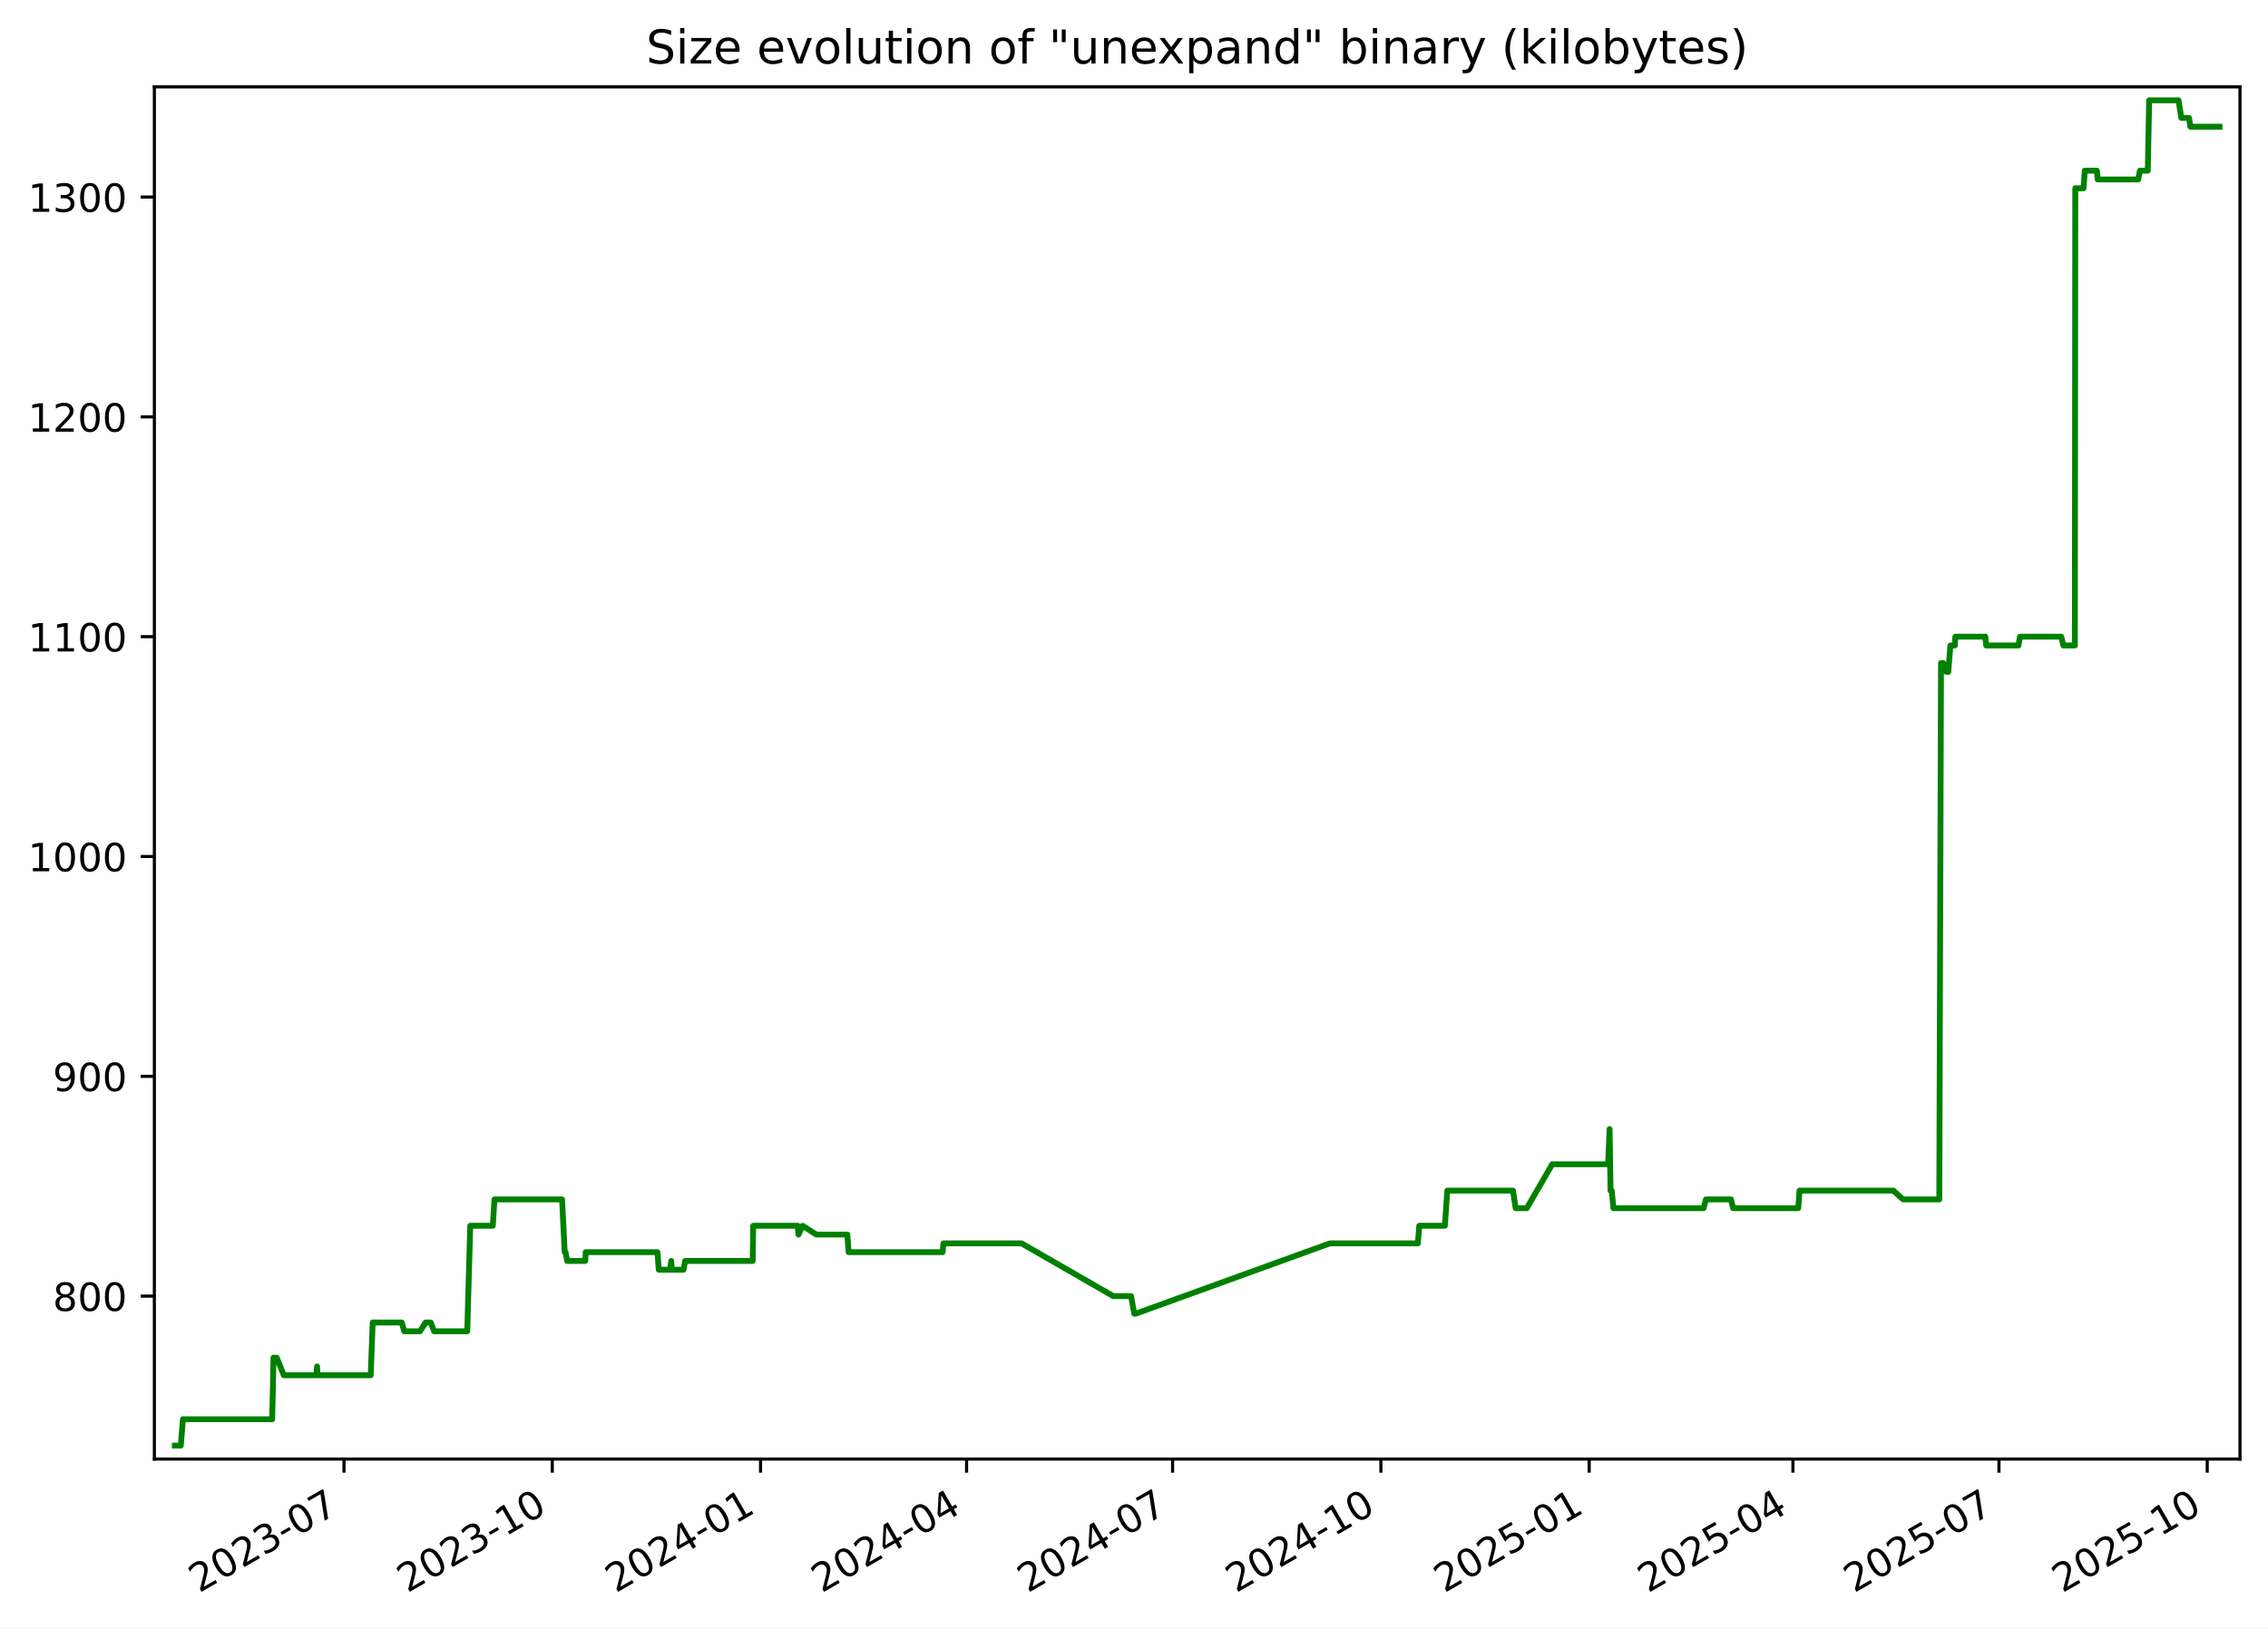
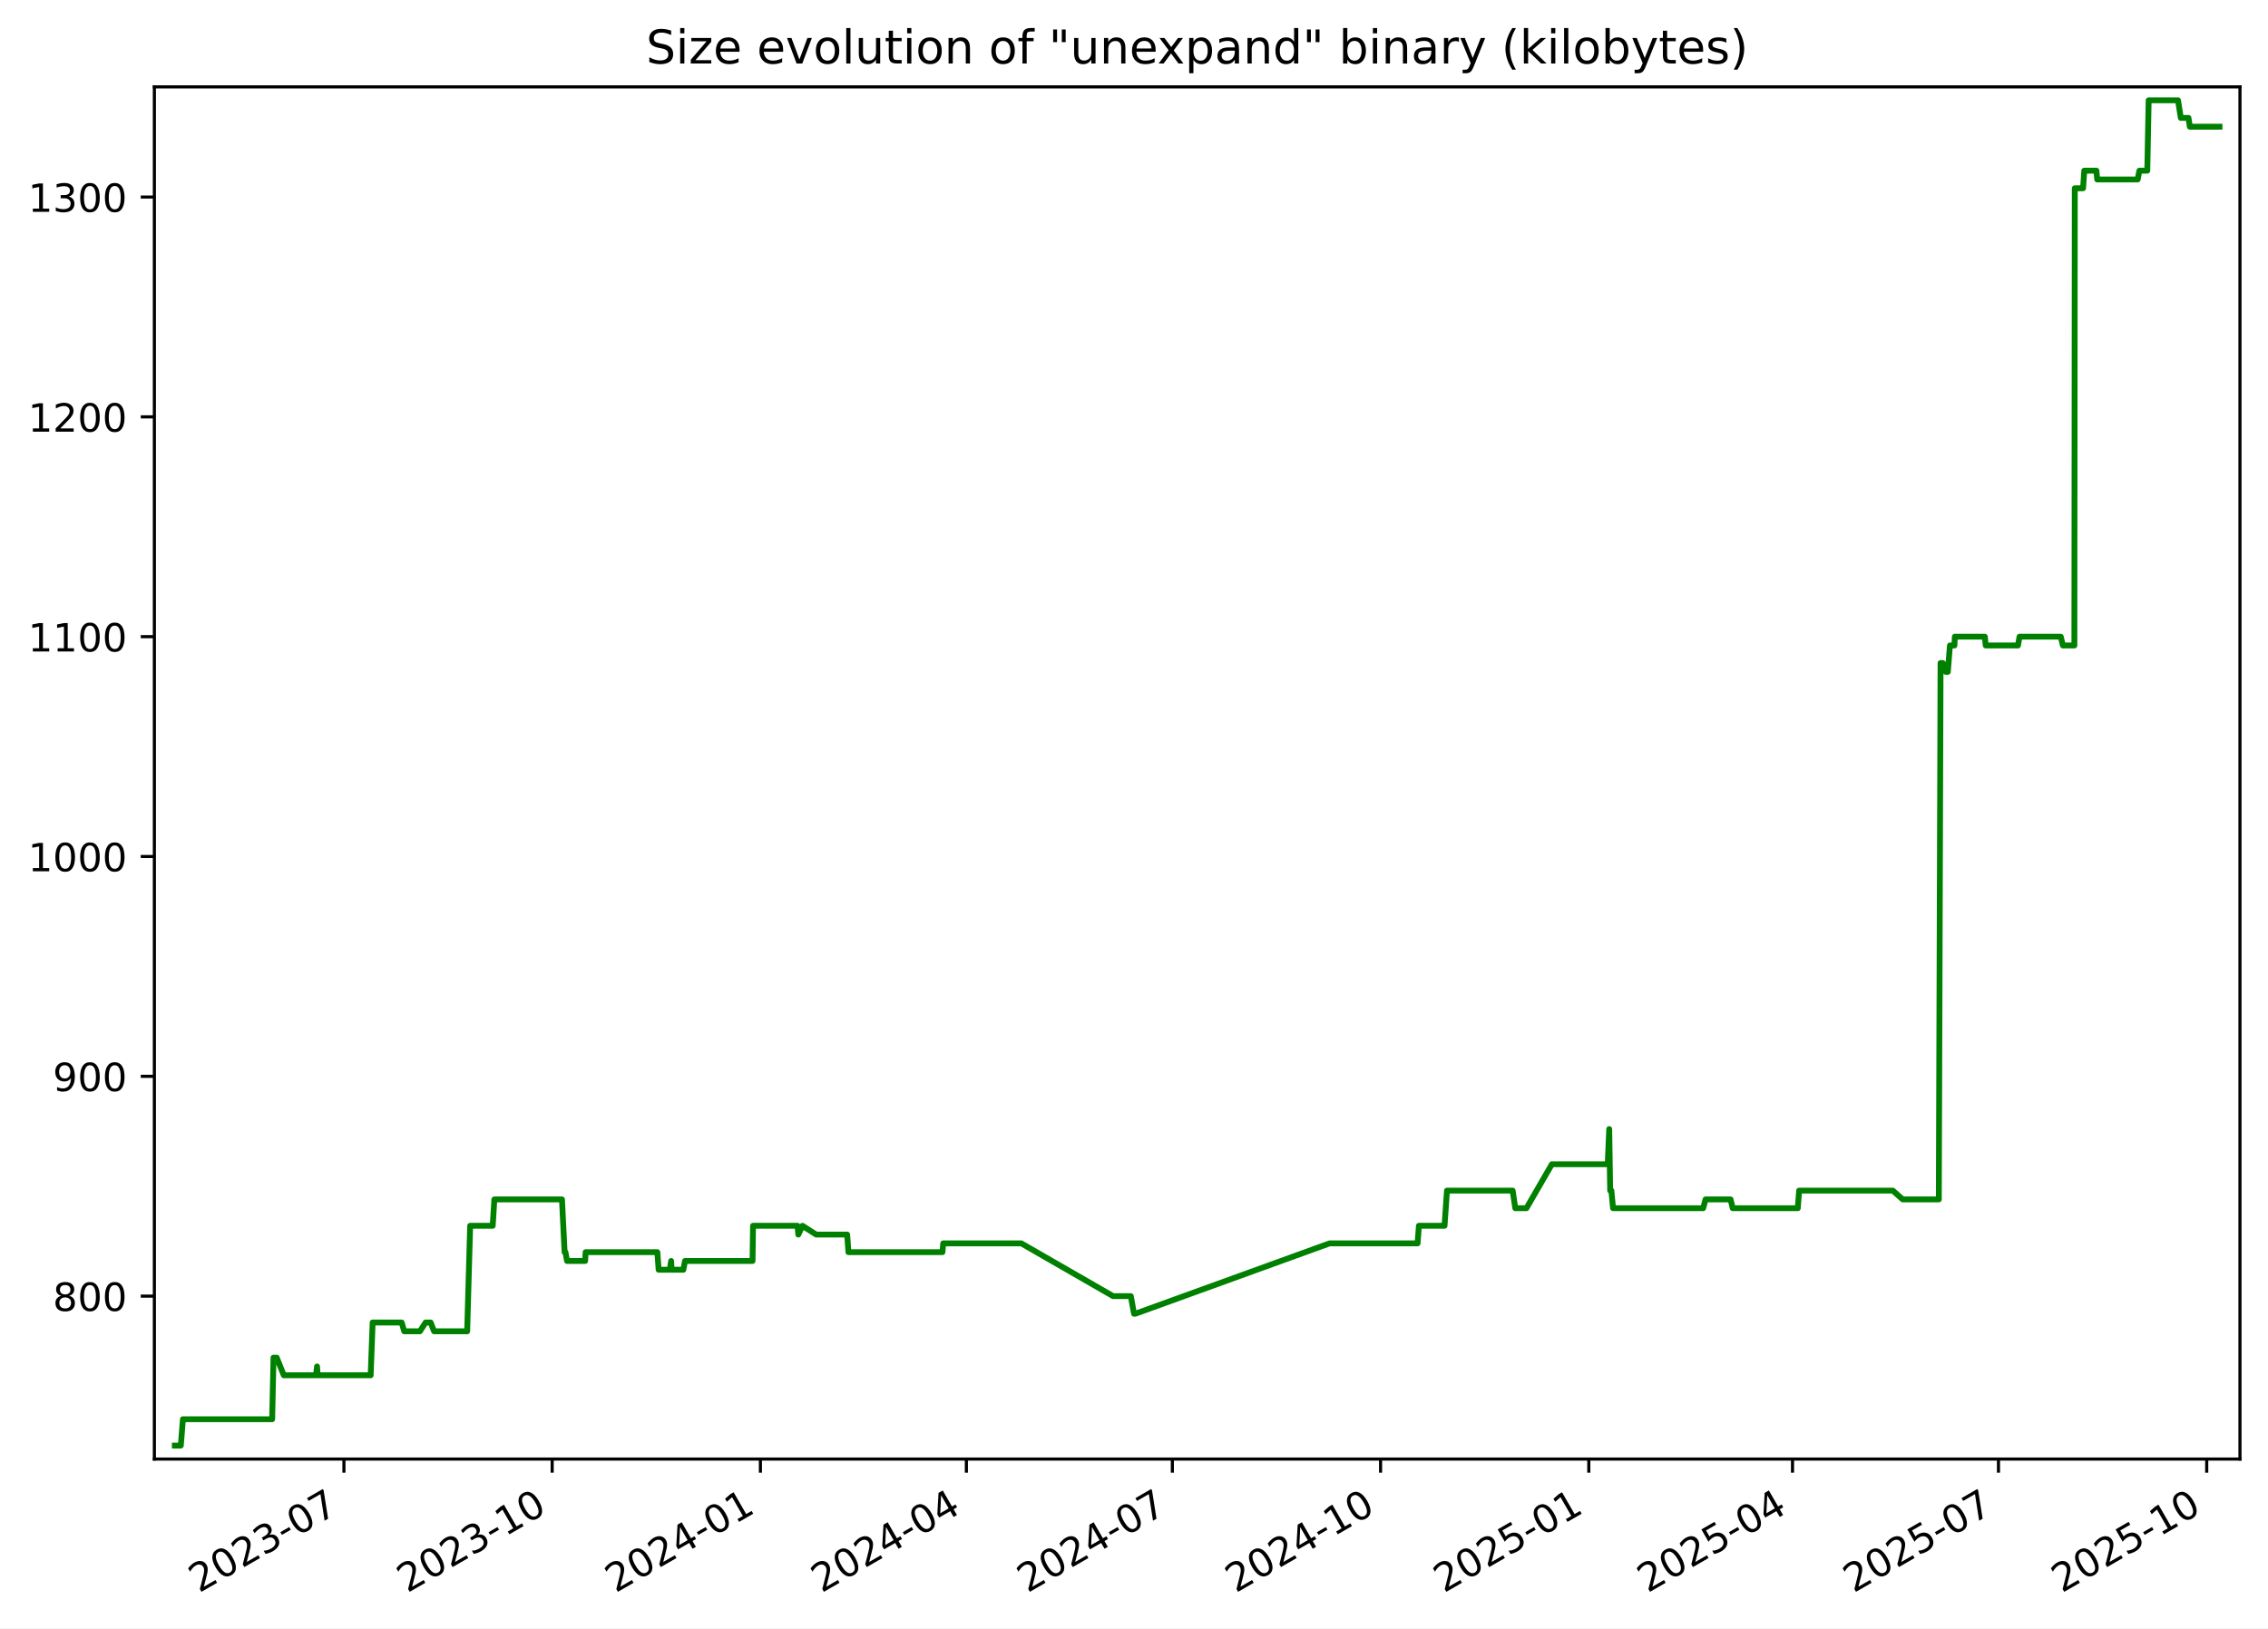
<svg xmlns="http://www.w3.org/2000/svg" xmlns:xlink="http://www.w3.org/1999/xlink" width="582.53pt" height="418.303pt" viewBox="0 0 582.53 418.303" version="1.1">
  <defs>
    <style type="text/css">*{stroke-linejoin: round; stroke-linecap: butt}</style>
  </defs>
  <g id="figure_1">
    <g id="patch_1">
      <path d="M -0 418.303  L 582.53 418.303  L 582.53 0  L -0 0  z " style="fill: #ffffff" />
    </g>
    <g id="axes_1">
      <g id="patch_2">
        <path d="M 39.65 374.83  L 575.33 374.83  L 575.33 22.318  L 39.65 22.318  z " style="fill: #ffffff" />
      </g>
      <g id="matplotlib.axis_1">
        <g id="xtick_1">
          <g id="line2d_1">
            <defs>
-               <path id="mf7ae67c676" d="M 0 0  L 0 3.5  " style="stroke: #000000; stroke-width: 0.8" />
+               <path id="m64309eb9bc" d="M 0 0  L 0 3.5  " style="stroke: #000000; stroke-width: 0.8" />
            </defs>
            <g>
-               <use xlink:href="#mf7ae67c676" x="88.351" y="374.83" style="stroke: #000000; stroke-width: 0.8" />
+               <use xlink:href="#m64309eb9bc" x="88.34" y="374.83" style="stroke: #000000; stroke-width: 0.8" />
            </g>
          </g>
          <g id="text_1">
-             <g transform="translate(51.12663 409.302) rotate(-30) scale(0.1 -0.1)">
+             <g transform="translate(51.11539 409.302) rotate(-30) scale(0.1 -0.1)">
              <defs>
                <path id="DejaVuSans-32" d="M 1228 531  L 3431 531  L 3431 0  L 469 0  L 469 531  Q 828 903 1448 1529  Q 2069 2156 2228 2338  Q 2531 2678 2651 2914  Q 2772 3150 2772 3378  Q 2772 3750 2511 3984  Q 2250 4219 1831 4219  Q 1534 4219 1204 4116  Q 875 4013 500 3803  L 500 4441  Q 881 4594 1212 4672  Q 1544 4750 1819 4750  Q 2544 4750 2975 4387  Q 3406 4025 3406 3419  Q 3406 3131 3298 2873  Q 3191 2616 2906 2266  Q 2828 2175 2409 1742  Q 1991 1309 1228 531  z " transform="scale(0.015625)" />
                <path id="DejaVuSans-30" d="M 2034 4250  Q 1547 4250 1301 3770  Q 1056 3291 1056 2328  Q 1056 1369 1301 889  Q 1547 409 2034 409  Q 2525 409 2770 889  Q 3016 1369 3016 2328  Q 3016 3291 2770 3770  Q 2525 4250 2034 4250  z M 2034 4750  Q 2819 4750 3233 4129  Q 3647 3509 3647 2328  Q 3647 1150 3233 529  Q 2819 -91 2034 -91  Q 1250 -91 836 529  Q 422 1150 422 2328  Q 422 3509 836 4129  Q 1250 4750 2034 4750  z " transform="scale(0.015625)" />
                <path id="DejaVuSans-33" d="M 2597 2516  Q 3050 2419 3304 2112  Q 3559 1806 3559 1356  Q 3559 666 3084 287  Q 2609 -91 1734 -91  Q 1441 -91 1130 -33  Q 819 25 488 141  L 488 750  Q 750 597 1062 519  Q 1375 441 1716 441  Q 2309 441 2620 675  Q 2931 909 2931 1356  Q 2931 1769 2642 2001  Q 2353 2234 1838 2234  L 1294 2234  L 1294 2753  L 1863 2753  Q 2328 2753 2575 2939  Q 2822 3125 2822 3475  Q 2822 3834 2567 4026  Q 2313 4219 1838 4219  Q 1578 4219 1281 4162  Q 984 4106 628 3988  L 628 4550  Q 988 4650 1302 4700  Q 1616 4750 1894 4750  Q 2613 4750 3031 4423  Q 3450 4097 3450 3541  Q 3450 3153 3228 2886  Q 3006 2619 2597 2516  z " transform="scale(0.015625)" />
                <path id="DejaVuSans-2d" d="M 313 2009  L 1997 2009  L 1997 1497  L 313 1497  L 313 2009  z " transform="scale(0.015625)" />
                <path id="DejaVuSans-37" d="M 525 4666  L 3525 4666  L 3525 4397  L 1831 0  L 1172 0  L 2766 4134  L 525 4134  L 525 4666  z " transform="scale(0.015625)" />
              </defs>
              <use xlink:href="#DejaVuSans-32" />
              <use xlink:href="#DejaVuSans-30" x="63.623" />
              <use xlink:href="#DejaVuSans-32" x="127.246" />
              <use xlink:href="#DejaVuSans-33" x="190.869" />
              <use xlink:href="#DejaVuSans-2d" x="254.492" />
              <use xlink:href="#DejaVuSans-30" x="290.576" />
              <use xlink:href="#DejaVuSans-37" x="354.199" />
            </g>
          </g>
        </g>
        <g id="xtick_2">
          <g id="line2d_2">
            <g>
-               <use xlink:href="#mf7ae67c676" x="141.849" y="374.83" style="stroke: #000000; stroke-width: 0.8" />
+               <use xlink:href="#m64309eb9bc" x="141.824" y="374.83" style="stroke: #000000; stroke-width: 0.8" />
            </g>
          </g>
          <g id="text_2">
-             <g transform="translate(104.6242 409.302) rotate(-30) scale(0.1 -0.1)">
+             <g transform="translate(104.5991 409.302) rotate(-30) scale(0.1 -0.1)">
              <defs>
                <path id="DejaVuSans-31" d="M 794 531  L 1825 531  L 1825 4091  L 703 3866  L 703 4441  L 1819 4666  L 2450 4666  L 2450 531  L 3481 531  L 3481 0  L 794 0  L 794 531  z " transform="scale(0.015625)" />
              </defs>
              <use xlink:href="#DejaVuSans-32" />
              <use xlink:href="#DejaVuSans-30" x="63.623" />
              <use xlink:href="#DejaVuSans-32" x="127.246" />
              <use xlink:href="#DejaVuSans-33" x="190.869" />
              <use xlink:href="#DejaVuSans-2d" x="254.492" />
              <use xlink:href="#DejaVuSans-31" x="290.576" />
              <use xlink:href="#DejaVuSans-30" x="354.199" />
            </g>
          </g>
        </g>
        <g id="xtick_3">
          <g id="line2d_3">
            <g>
-               <use xlink:href="#mf7ae67c676" x="195.347" y="374.83" style="stroke: #000000; stroke-width: 0.8" />
+               <use xlink:href="#m64309eb9bc" x="195.308" y="374.83" style="stroke: #000000; stroke-width: 0.8" />
            </g>
          </g>
          <g id="text_3">
-             <g transform="translate(158.1218 409.302) rotate(-30) scale(0.1 -0.1)">
+             <g transform="translate(158.0829 409.302) rotate(-30) scale(0.1 -0.1)">
              <defs>
                <path id="DejaVuSans-34" d="M 2419 4116  L 825 1625  L 2419 1625  L 2419 4116  z M 2253 4666  L 3047 4666  L 3047 1625  L 3713 1625  L 3713 1100  L 3047 1100  L 3047 0  L 2419 0  L 2419 1100  L 313 1100  L 313 1709  L 2253 4666  z " transform="scale(0.015625)" />
              </defs>
              <use xlink:href="#DejaVuSans-32" />
              <use xlink:href="#DejaVuSans-30" x="63.623" />
              <use xlink:href="#DejaVuSans-32" x="127.246" />
              <use xlink:href="#DejaVuSans-34" x="190.869" />
              <use xlink:href="#DejaVuSans-2d" x="254.492" />
              <use xlink:href="#DejaVuSans-30" x="290.576" />
              <use xlink:href="#DejaVuSans-31" x="354.199" />
            </g>
          </g>
        </g>
        <g id="xtick_4">
          <g id="line2d_4">
            <g>
-               <use xlink:href="#mf7ae67c676" x="248.263" y="374.83" style="stroke: #000000; stroke-width: 0.8" />
+               <use xlink:href="#m64309eb9bc" x="248.21" y="374.83" style="stroke: #000000; stroke-width: 0.8" />
            </g>
          </g>
          <g id="text_4">
-             <g transform="translate(211.0379 409.302) rotate(-30) scale(0.1 -0.1)">
+             <g transform="translate(210.9853 409.302) rotate(-30) scale(0.1 -0.1)">
              <use xlink:href="#DejaVuSans-32" />
              <use xlink:href="#DejaVuSans-30" x="63.623" />
              <use xlink:href="#DejaVuSans-32" x="127.246" />
              <use xlink:href="#DejaVuSans-34" x="190.869" />
              <use xlink:href="#DejaVuSans-2d" x="254.492" />
              <use xlink:href="#DejaVuSans-30" x="290.576" />
              <use xlink:href="#DejaVuSans-34" x="354.199" />
            </g>
          </g>
        </g>
        <g id="xtick_5">
          <g id="line2d_5">
            <g>
-               <use xlink:href="#mf7ae67c676" x="301.179" y="374.83" style="stroke: #000000; stroke-width: 0.8" />
+               <use xlink:href="#m64309eb9bc" x="301.113" y="374.83" style="stroke: #000000; stroke-width: 0.8" />
            </g>
          </g>
          <g id="text_5">
-             <g transform="translate(263.954 409.302) rotate(-30) scale(0.1 -0.1)">
+             <g transform="translate(263.8877 409.302) rotate(-30) scale(0.1 -0.1)">
              <use xlink:href="#DejaVuSans-32" />
              <use xlink:href="#DejaVuSans-30" x="63.623" />
              <use xlink:href="#DejaVuSans-32" x="127.246" />
              <use xlink:href="#DejaVuSans-34" x="190.869" />
              <use xlink:href="#DejaVuSans-2d" x="254.492" />
              <use xlink:href="#DejaVuSans-30" x="290.576" />
              <use xlink:href="#DejaVuSans-37" x="354.199" />
            </g>
          </g>
        </g>
        <g id="xtick_6">
          <g id="line2d_6">
            <g>
-               <use xlink:href="#mf7ae67c676" x="354.676" y="374.83" style="stroke: #000000; stroke-width: 0.8" />
+               <use xlink:href="#m64309eb9bc" x="354.596" y="374.83" style="stroke: #000000; stroke-width: 0.8" />
            </g>
          </g>
          <g id="text_6">
-             <g transform="translate(317.4516 409.302) rotate(-30) scale(0.1 -0.1)">
+             <g transform="translate(317.3714 409.302) rotate(-30) scale(0.1 -0.1)">
              <use xlink:href="#DejaVuSans-32" />
              <use xlink:href="#DejaVuSans-30" x="63.623" />
              <use xlink:href="#DejaVuSans-32" x="127.246" />
              <use xlink:href="#DejaVuSans-34" x="190.869" />
              <use xlink:href="#DejaVuSans-2d" x="254.492" />
              <use xlink:href="#DejaVuSans-31" x="290.576" />
              <use xlink:href="#DejaVuSans-30" x="354.199" />
            </g>
          </g>
        </g>
        <g id="xtick_7">
          <g id="line2d_7">
            <g>
-               <use xlink:href="#mf7ae67c676" x="408.174" y="374.83" style="stroke: #000000; stroke-width: 0.8" />
+               <use xlink:href="#m64309eb9bc" x="408.08" y="374.83" style="stroke: #000000; stroke-width: 0.8" />
            </g>
          </g>
          <g id="text_7">
-             <g transform="translate(370.9492 409.302) rotate(-30) scale(0.1 -0.1)">
+             <g transform="translate(370.8552 409.302) rotate(-30) scale(0.1 -0.1)">
              <defs>
                <path id="DejaVuSans-35" d="M 691 4666  L 3169 4666  L 3169 4134  L 1269 4134  L 1269 2991  Q 1406 3038 1543 3061  Q 1681 3084 1819 3084  Q 2600 3084 3056 2656  Q 3513 2228 3513 1497  Q 3513 744 3044 326  Q 2575 -91 1722 -91  Q 1428 -91 1123 -41  Q 819 9 494 109  L 494 744  Q 775 591 1075 516  Q 1375 441 1709 441  Q 2250 441 2565 725  Q 2881 1009 2881 1497  Q 2881 1984 2565 2268  Q 2250 2553 1709 2553  Q 1456 2553 1204 2497  Q 953 2441 691 2322  L 691 4666  z " transform="scale(0.015625)" />
              </defs>
              <use xlink:href="#DejaVuSans-32" />
              <use xlink:href="#DejaVuSans-30" x="63.623" />
              <use xlink:href="#DejaVuSans-32" x="127.246" />
              <use xlink:href="#DejaVuSans-35" x="190.869" />
              <use xlink:href="#DejaVuSans-2d" x="254.492" />
              <use xlink:href="#DejaVuSans-30" x="290.576" />
              <use xlink:href="#DejaVuSans-31" x="354.199" />
            </g>
          </g>
        </g>
        <g id="xtick_8">
          <g id="line2d_8">
            <g>
-               <use xlink:href="#mf7ae67c676" x="460.509" y="374.83" style="stroke: #000000; stroke-width: 0.8" />
+               <use xlink:href="#m64309eb9bc" x="460.401" y="374.83" style="stroke: #000000; stroke-width: 0.8" />
            </g>
          </g>
          <g id="text_8">
-             <g transform="translate(423.2838 409.302) rotate(-30) scale(0.1 -0.1)">
+             <g transform="translate(423.1763 409.302) rotate(-30) scale(0.1 -0.1)">
              <use xlink:href="#DejaVuSans-32" />
              <use xlink:href="#DejaVuSans-30" x="63.623" />
              <use xlink:href="#DejaVuSans-32" x="127.246" />
              <use xlink:href="#DejaVuSans-35" x="190.869" />
              <use xlink:href="#DejaVuSans-2d" x="254.492" />
              <use xlink:href="#DejaVuSans-30" x="290.576" />
              <use xlink:href="#DejaVuSans-34" x="354.199" />
            </g>
          </g>
        </g>
        <g id="xtick_9">
          <g id="line2d_9">
            <g>
-               <use xlink:href="#mf7ae67c676" x="513.425" y="374.83" style="stroke: #000000; stroke-width: 0.8" />
+               <use xlink:href="#m64309eb9bc" x="513.303" y="374.83" style="stroke: #000000; stroke-width: 0.8" />
            </g>
          </g>
          <g id="text_9">
-             <g transform="translate(476.1999 409.302) rotate(-30) scale(0.1 -0.1)">
+             <g transform="translate(476.0787 409.302) rotate(-30) scale(0.1 -0.1)">
              <use xlink:href="#DejaVuSans-32" />
              <use xlink:href="#DejaVuSans-30" x="63.623" />
              <use xlink:href="#DejaVuSans-32" x="127.246" />
              <use xlink:href="#DejaVuSans-35" x="190.869" />
              <use xlink:href="#DejaVuSans-2d" x="254.492" />
              <use xlink:href="#DejaVuSans-30" x="290.576" />
              <use xlink:href="#DejaVuSans-37" x="354.199" />
            </g>
          </g>
        </g>
        <g id="xtick_10">
          <g id="line2d_10">
            <g>
-               <use xlink:href="#mf7ae67c676" x="566.922" y="374.83" style="stroke: #000000; stroke-width: 0.8" />
+               <use xlink:href="#m64309eb9bc" x="566.787" y="374.83" style="stroke: #000000; stroke-width: 0.8" />
            </g>
          </g>
          <g id="text_10">
-             <g transform="translate(529.6974 409.302) rotate(-30) scale(0.1 -0.1)">
+             <g transform="translate(529.5624 409.302) rotate(-30) scale(0.1 -0.1)">
              <use xlink:href="#DejaVuSans-32" />
              <use xlink:href="#DejaVuSans-30" x="63.623" />
              <use xlink:href="#DejaVuSans-32" x="127.246" />
              <use xlink:href="#DejaVuSans-35" x="190.869" />
              <use xlink:href="#DejaVuSans-2d" x="254.492" />
              <use xlink:href="#DejaVuSans-31" x="290.576" />
              <use xlink:href="#DejaVuSans-30" x="354.199" />
            </g>
          </g>
        </g>
      </g>
      <g id="matplotlib.axis_2">
        <g id="ytick_1">
          <g id="line2d_11">
            <defs>
-               <path id="mae3580e52a" d="M 0 0  L -3.5 0  " style="stroke: #000000; stroke-width: 0.8" />
+               <path id="m3f0d28b489" d="M 0 0  L -3.5 0  " style="stroke: #000000; stroke-width: 0.8" />
            </defs>
            <g>
-               <use xlink:href="#mae3580e52a" x="39.65" y="332.974" style="stroke: #000000; stroke-width: 0.8" />
+               <use xlink:href="#m3f0d28b489" x="39.65" y="332.974" style="stroke: #000000; stroke-width: 0.8" />
            </g>
          </g>
          <g id="text_11">
            <g transform="translate(13.5625 336.7733) scale(0.1 -0.1)">
              <defs>
                <path id="DejaVuSans-38" d="M 2034 2216  Q 1584 2216 1326 1975  Q 1069 1734 1069 1313  Q 1069 891 1326 650  Q 1584 409 2034 409  Q 2484 409 2743 651  Q 3003 894 3003 1313  Q 3003 1734 2745 1975  Q 2488 2216 2034 2216  z M 1403 2484  Q 997 2584 770 2862  Q 544 3141 544 3541  Q 544 4100 942 4425  Q 1341 4750 2034 4750  Q 2731 4750 3128 4425  Q 3525 4100 3525 3541  Q 3525 3141 3298 2862  Q 3072 2584 2669 2484  Q 3125 2378 3379 2068  Q 3634 1759 3634 1313  Q 3634 634 3220 271  Q 2806 -91 2034 -91  Q 1263 -91 848 271  Q 434 634 434 1313  Q 434 1759 690 2068  Q 947 2378 1403 2484  z M 1172 3481  Q 1172 3119 1398 2916  Q 1625 2713 2034 2713  Q 2441 2713 2670 2916  Q 2900 3119 2900 3481  Q 2900 3844 2670 4047  Q 2441 4250 2034 4250  Q 1625 4250 1398 4047  Q 1172 3844 1172 3481  z " transform="scale(0.015625)" />
              </defs>
              <use xlink:href="#DejaVuSans-38" />
              <use xlink:href="#DejaVuSans-30" x="63.623" />
              <use xlink:href="#DejaVuSans-30" x="127.246" />
            </g>
          </g>
        </g>
        <g id="ytick_2">
          <g id="line2d_12">
            <g>
-               <use xlink:href="#mae3580e52a" x="39.65" y="276.504" style="stroke: #000000; stroke-width: 0.8" />
+               <use xlink:href="#m3f0d28b489" x="39.65" y="276.504" style="stroke: #000000; stroke-width: 0.8" />
            </g>
          </g>
          <g id="text_12">
            <g transform="translate(13.5625 280.3028) scale(0.1 -0.1)">
              <defs>
                <path id="DejaVuSans-39" d="M 703 97  L 703 672  Q 941 559 1184 500  Q 1428 441 1663 441  Q 2288 441 2617 861  Q 2947 1281 2994 2138  Q 2813 1869 2534 1725  Q 2256 1581 1919 1581  Q 1219 1581 811 2004  Q 403 2428 403 3163  Q 403 3881 828 4315  Q 1253 4750 1959 4750  Q 2769 4750 3195 4129  Q 3622 3509 3622 2328  Q 3622 1225 3098 567  Q 2575 -91 1691 -91  Q 1453 -91 1209 -44  Q 966 3 703 97  z M 1959 2075  Q 2384 2075 2632 2365  Q 2881 2656 2881 3163  Q 2881 3666 2632 3958  Q 2384 4250 1959 4250  Q 1534 4250 1286 3958  Q 1038 3666 1038 3163  Q 1038 2656 1286 2365  Q 1534 2075 1959 2075  z " transform="scale(0.015625)" />
              </defs>
              <use xlink:href="#DejaVuSans-39" />
              <use xlink:href="#DejaVuSans-30" x="63.623" />
              <use xlink:href="#DejaVuSans-30" x="127.246" />
            </g>
          </g>
        </g>
        <g id="ytick_3">
          <g id="line2d_13">
            <g>
-               <use xlink:href="#mae3580e52a" x="39.65" y="220.033" style="stroke: #000000; stroke-width: 0.8" />
+               <use xlink:href="#m3f0d28b489" x="39.65" y="220.033" style="stroke: #000000; stroke-width: 0.8" />
            </g>
          </g>
          <g id="text_13">
            <g transform="translate(7.2 223.8322) scale(0.1 -0.1)">
              <use xlink:href="#DejaVuSans-31" />
              <use xlink:href="#DejaVuSans-30" x="63.623" />
              <use xlink:href="#DejaVuSans-30" x="127.246" />
              <use xlink:href="#DejaVuSans-30" x="190.869" />
            </g>
          </g>
        </g>
        <g id="ytick_4">
          <g id="line2d_14">
            <g>
-               <use xlink:href="#mae3580e52a" x="39.65" y="163.562" style="stroke: #000000; stroke-width: 0.8" />
+               <use xlink:href="#m3f0d28b489" x="39.65" y="163.562" style="stroke: #000000; stroke-width: 0.8" />
            </g>
          </g>
          <g id="text_14">
            <g transform="translate(7.2 167.3616) scale(0.1 -0.1)">
              <use xlink:href="#DejaVuSans-31" />
              <use xlink:href="#DejaVuSans-31" x="63.623" />
              <use xlink:href="#DejaVuSans-30" x="127.246" />
              <use xlink:href="#DejaVuSans-30" x="190.869" />
            </g>
          </g>
        </g>
        <g id="ytick_5">
          <g id="line2d_15">
            <g>
-               <use xlink:href="#mae3580e52a" x="39.65" y="107.092" style="stroke: #000000; stroke-width: 0.8" />
+               <use xlink:href="#m3f0d28b489" x="39.65" y="107.092" style="stroke: #000000; stroke-width: 0.8" />
            </g>
          </g>
          <g id="text_15">
            <g transform="translate(7.2 110.891) scale(0.1 -0.1)">
              <use xlink:href="#DejaVuSans-31" />
              <use xlink:href="#DejaVuSans-32" x="63.623" />
              <use xlink:href="#DejaVuSans-30" x="127.246" />
              <use xlink:href="#DejaVuSans-30" x="190.869" />
            </g>
          </g>
        </g>
        <g id="ytick_6">
          <g id="line2d_16">
            <g>
-               <use xlink:href="#mae3580e52a" x="39.65" y="50.621" style="stroke: #000000; stroke-width: 0.8" />
+               <use xlink:href="#m3f0d28b489" x="39.65" y="50.621" style="stroke: #000000; stroke-width: 0.8" />
            </g>
          </g>
          <g id="text_16">
            <g transform="translate(7.2 54.4204) scale(0.1 -0.1)">
              <use xlink:href="#DejaVuSans-31" />
              <use xlink:href="#DejaVuSans-33" x="63.623" />
              <use xlink:href="#DejaVuSans-30" x="127.246" />
              <use xlink:href="#DejaVuSans-30" x="190.869" />
            </g>
          </g>
        </g>
      </g>
      <g id="line2d_17">
-         <path d="M 44.902 371.374  L 46.441 371.374  L 46.98 364.598  L 69.914 364.598  L 70.254 348.786  L 71.085 348.786  L 72.898 353.304  L 81.194 353.304  L 81.441 351.045  L 81.588 353.304  L 95.219 353.304  L 95.725 339.751  L 103.184 339.751  L 103.844 342.009  L 107.868 342.009  L 109.329 339.751  L 110.634 339.751  L 111.506 342.009  L 120.013 342.009  L 120.779 314.904  L 126.573 314.904  L 127 308.127  L 144.367 308.127  L 145.041 321.68  L 145.262 321.68  L 145.671 323.939  L 150.32 323.939  L 150.44 321.68  L 168.87 321.68  L 169.203 326.198  L 172.082 326.198  L 172.409 323.939  L 172.537 326.198  L 175.553 326.198  L 175.976 323.939  L 193.329 323.939  L 193.454 314.904  L 204.878 314.904  L 205.087 317.162  L 206.153 314.904  L 209.677 317.162  L 217.638 317.162  L 217.965 321.68  L 242.11 321.68  L 242.317 319.421  L 262.382 319.421  L 285.95 332.974  L 290.512 332.974  L 291.331 337.492  L 291.685 337.492  L 341.584 319.421  L 364.187 319.421  L 364.526 314.904  L 371.109 314.904  L 371.737 305.868  L 388.608 305.868  L 389.29 310.386  L 392.153 310.386  L 398.685 299.092  L 413.033 299.092  L 413.42 290.056  L 413.664 305.868  L 413.973 305.868  L 414.402 310.386  L 437.556 310.386  L 438.167 308.127  L 444.597 308.127  L 445.145 310.386  L 461.869 310.386  L 462.211 305.868  L 486.282 305.868  L 488.823 308.127  L 498.103 308.127  L 498.544 170.339  L 499.131 170.339  L 499.908 172.598  L 500.413 172.598  L 500.954 165.821  L 502.108 165.821  L 502.214 163.562  L 509.92 163.562  L 510.145 165.821  L 518.432 165.821  L 518.832 163.562  L 529.424 163.562  L 529.973 165.821  L 532.927 165.821  L 533.03 48.362  L 535.16 48.362  L 535.466 43.845  L 538.586 43.845  L 538.785 46.104  L 549.189 46.104  L 549.629 43.845  L 551.659 43.845  L 552.005 25.774  L 559.551 25.774  L 560.273 30.292  L 562.245 30.292  L 562.583 32.551  L 570.078 32.551  L 570.078 32.551  " clip-path="url(#pa4bb9c9533)" style="fill: none; stroke: #008000; stroke-width: 1.5; stroke-linecap: square" />
+         <path d="M 44.902 371.374  L 46.441 371.374  L 46.979 364.598  L 69.907 364.598  L 70.248 348.786  L 71.078 348.786  L 72.891 353.304  L 81.185 353.304  L 81.432 351.045  L 81.579 353.304  L 95.206 353.304  L 95.712 339.751  L 103.169 339.751  L 103.829 342.009  L 107.852 342.009  L 109.312 339.751  L 110.617 339.751  L 111.489 342.009  L 119.993 342.009  L 120.759 314.904  L 126.552 314.904  L 126.979 308.127  L 144.341 308.127  L 145.015 321.68  L 145.236 321.68  L 145.645 323.939  L 150.293 323.939  L 150.412 321.68  L 168.838 321.68  L 169.171 326.198  L 172.049 326.198  L 172.377 323.939  L 172.504 326.198  L 175.519 326.198  L 175.942 323.939  L 193.29 323.939  L 193.416 314.904  L 204.837 314.904  L 205.046 317.162  L 206.112 314.904  L 209.635 317.162  L 217.594 317.162  L 217.92 321.68  L 242.059 321.68  L 242.266 319.421  L 262.326 319.421  L 285.888 332.974  L 290.448 332.974  L 291.267 337.492  L 291.621 337.492  L 341.507 319.421  L 364.105 319.421  L 364.443 314.904  L 371.024 314.904  L 371.653 305.868  L 388.519 305.868  L 389.201 310.386  L 392.064 310.386  L 398.593 299.092  L 412.937 299.092  L 413.325 290.056  L 413.569 305.868  L 413.878 305.868  L 414.307 310.386  L 437.454 310.386  L 438.065 308.127  L 444.494 308.127  L 445.041 310.386  L 461.761 310.386  L 462.103 305.868  L 486.168 305.868  L 488.708 308.127  L 497.985 308.127  L 498.427 170.339  L 499.014 170.339  L 499.79 172.598  L 500.295 172.598  L 500.836 165.821  L 501.99 165.821  L 502.096 163.562  L 509.8 163.562  L 510.024 165.821  L 518.31 165.821  L 518.71 163.562  L 529.299 163.562  L 529.848 165.821  L 532.8 165.821  L 532.904 48.362  L 535.033 48.362  L 535.339 43.845  L 538.458 43.845  L 538.657 46.104  L 549.058 46.104  L 549.498 43.845  L 551.528 43.845  L 551.874 25.774  L 559.418 25.774  L 560.139 30.292  L 562.111 30.292  L 562.449 32.551  L 570.078 32.551  L 570.078 32.551  " clip-path="url(#pbdc3ff5a3c)" style="fill: none; stroke: #008000; stroke-width: 1.5; stroke-linecap: square" />
      </g>
      <g id="patch_3">
        <path d="M 39.65 374.83  L 39.65 22.318  " style="fill: none; stroke: #000000; stroke-width: 0.8; stroke-linejoin: miter; stroke-linecap: square" />
      </g>
      <g id="patch_4">
        <path d="M 575.33 374.83  L 575.33 22.318  " style="fill: none; stroke: #000000; stroke-width: 0.8; stroke-linejoin: miter; stroke-linecap: square" />
      </g>
      <g id="patch_5">
        <path d="M 39.65 374.83  L 575.33 374.83  " style="fill: none; stroke: #000000; stroke-width: 0.8; stroke-linejoin: miter; stroke-linecap: square" />
      </g>
      <g id="patch_6">
        <path d="M 39.65 22.318  L 575.33 22.318  " style="fill: none; stroke: #000000; stroke-width: 0.8; stroke-linejoin: miter; stroke-linecap: square" />
      </g>
      <g id="text_17">
        <g transform="translate(165.9538 16.31812) scale(0.12 -0.12)">
          <defs>
            <path id="DejaVuSans-53" d="M 3425 4513  L 3425 3897  Q 3066 4069 2747 4153  Q 2428 4238 2131 4238  Q 1616 4238 1336 4038  Q 1056 3838 1056 3469  Q 1056 3159 1242 3001  Q 1428 2844 1947 2747  L 2328 2669  Q 3034 2534 3370 2195  Q 3706 1856 3706 1288  Q 3706 609 3251 259  Q 2797 -91 1919 -91  Q 1588 -91 1214 -16  Q 841 59 441 206  L 441 856  Q 825 641 1194 531  Q 1563 422 1919 422  Q 2459 422 2753 634  Q 3047 847 3047 1241  Q 3047 1584 2836 1778  Q 2625 1972 2144 2069  L 1759 2144  Q 1053 2284 737 2584  Q 422 2884 422 3419  Q 422 4038 858 4394  Q 1294 4750 2059 4750  Q 2388 4750 2728 4690  Q 3069 4631 3425 4513  z " transform="scale(0.015625)" />
            <path id="DejaVuSans-69" d="M 603 3500  L 1178 3500  L 1178 0  L 603 0  L 603 3500  z M 603 4863  L 1178 4863  L 1178 4134  L 603 4134  L 603 4863  z " transform="scale(0.015625)" />
            <path id="DejaVuSans-7a" d="M 353 3500  L 3084 3500  L 3084 2975  L 922 459  L 3084 459  L 3084 0  L 275 0  L 275 525  L 2438 3041  L 353 3041  L 353 3500  z " transform="scale(0.015625)" />
            <path id="DejaVuSans-65" d="M 3597 1894  L 3597 1613  L 953 1613  Q 991 1019 1311 708  Q 1631 397 2203 397  Q 2534 397 2845 478  Q 3156 559 3463 722  L 3463 178  Q 3153 47 2828 -22  Q 2503 -91 2169 -91  Q 1331 -91 842 396  Q 353 884 353 1716  Q 353 2575 817 3079  Q 1281 3584 2069 3584  Q 2775 3584 3186 3129  Q 3597 2675 3597 1894  z M 3022 2063  Q 3016 2534 2758 2815  Q 2500 3097 2075 3097  Q 1594 3097 1305 2825  Q 1016 2553 972 2059  L 3022 2063  z " transform="scale(0.015625)" />
            <path id="DejaVuSans-20" transform="scale(0.015625)" />
            <path id="DejaVuSans-76" d="M 191 3500  L 800 3500  L 1894 563  L 2988 3500  L 3597 3500  L 2284 0  L 1503 0  L 191 3500  z " transform="scale(0.015625)" />
            <path id="DejaVuSans-6f" d="M 1959 3097  Q 1497 3097 1228 2736  Q 959 2375 959 1747  Q 959 1119 1226 758  Q 1494 397 1959 397  Q 2419 397 2687 759  Q 2956 1122 2956 1747  Q 2956 2369 2687 2733  Q 2419 3097 1959 3097  z M 1959 3584  Q 2709 3584 3137 3096  Q 3566 2609 3566 1747  Q 3566 888 3137 398  Q 2709 -91 1959 -91  Q 1206 -91 779 398  Q 353 888 353 1747  Q 353 2609 779 3096  Q 1206 3584 1959 3584  z " transform="scale(0.015625)" />
            <path id="DejaVuSans-6c" d="M 603 4863  L 1178 4863  L 1178 0  L 603 0  L 603 4863  z " transform="scale(0.015625)" />
            <path id="DejaVuSans-75" d="M 544 1381  L 544 3500  L 1119 3500  L 1119 1403  Q 1119 906 1312 657  Q 1506 409 1894 409  Q 2359 409 2629 706  Q 2900 1003 2900 1516  L 2900 3500  L 3475 3500  L 3475 0  L 2900 0  L 2900 538  Q 2691 219 2414 64  Q 2138 -91 1772 -91  Q 1169 -91 856 284  Q 544 659 544 1381  z M 1991 3584  L 1991 3584  z " transform="scale(0.015625)" />
            <path id="DejaVuSans-74" d="M 1172 4494  L 1172 3500  L 2356 3500  L 2356 3053  L 1172 3053  L 1172 1153  Q 1172 725 1289 603  Q 1406 481 1766 481  L 2356 481  L 2356 0  L 1766 0  Q 1100 0 847 248  Q 594 497 594 1153  L 594 3053  L 172 3053  L 172 3500  L 594 3500  L 594 4494  L 1172 4494  z " transform="scale(0.015625)" />
            <path id="DejaVuSans-6e" d="M 3513 2113  L 3513 0  L 2938 0  L 2938 2094  Q 2938 2591 2744 2837  Q 2550 3084 2163 3084  Q 1697 3084 1428 2787  Q 1159 2491 1159 1978  L 1159 0  L 581 0  L 581 3500  L 1159 3500  L 1159 2956  Q 1366 3272 1645 3428  Q 1925 3584 2291 3584  Q 2894 3584 3203 3211  Q 3513 2838 3513 2113  z " transform="scale(0.015625)" />
            <path id="DejaVuSans-66" d="M 2375 4863  L 2375 4384  L 1825 4384  Q 1516 4384 1395 4259  Q 1275 4134 1275 3809  L 1275 3500  L 2222 3500  L 2222 3053  L 1275 3053  L 1275 0  L 697 0  L 697 3053  L 147 3053  L 147 3500  L 697 3500  L 697 3744  Q 697 4328 969 4595  Q 1241 4863 1831 4863  L 2375 4863  z " transform="scale(0.015625)" />
            <path id="DejaVuSans-22" d="M 1147 4666  L 1147 2931  L 616 2931  L 616 4666  L 1147 4666  z M 2328 4666  L 2328 2931  L 1797 2931  L 1797 4666  L 2328 4666  z " transform="scale(0.015625)" />
            <path id="DejaVuSans-78" d="M 3513 3500  L 2247 1797  L 3578 0  L 2900 0  L 1881 1375  L 863 0  L 184 0  L 1544 1831  L 300 3500  L 978 3500  L 1906 2253  L 2834 3500  L 3513 3500  z " transform="scale(0.015625)" />
            <path id="DejaVuSans-70" d="M 1159 525  L 1159 -1331  L 581 -1331  L 581 3500  L 1159 3500  L 1159 2969  Q 1341 3281 1617 3432  Q 1894 3584 2278 3584  Q 2916 3584 3314 3078  Q 3713 2572 3713 1747  Q 3713 922 3314 415  Q 2916 -91 2278 -91  Q 1894 -91 1617 61  Q 1341 213 1159 525  z M 3116 1747  Q 3116 2381 2855 2742  Q 2594 3103 2138 3103  Q 1681 3103 1420 2742  Q 1159 2381 1159 1747  Q 1159 1113 1420 752  Q 1681 391 2138 391  Q 2594 391 2855 752  Q 3116 1113 3116 1747  z " transform="scale(0.015625)" />
            <path id="DejaVuSans-61" d="M 2194 1759  Q 1497 1759 1228 1600  Q 959 1441 959 1056  Q 959 750 1161 570  Q 1363 391 1709 391  Q 2188 391 2477 730  Q 2766 1069 2766 1631  L 2766 1759  L 2194 1759  z M 3341 1997  L 3341 0  L 2766 0  L 2766 531  Q 2569 213 2275 61  Q 1981 -91 1556 -91  Q 1019 -91 701 211  Q 384 513 384 1019  Q 384 1609 779 1909  Q 1175 2209 1959 2209  L 2766 2209  L 2766 2266  Q 2766 2663 2505 2880  Q 2244 3097 1772 3097  Q 1472 3097 1187 3025  Q 903 2953 641 2809  L 641 3341  Q 956 3463 1253 3523  Q 1550 3584 1831 3584  Q 2591 3584 2966 3190  Q 3341 2797 3341 1997  z " transform="scale(0.015625)" />
            <path id="DejaVuSans-64" d="M 2906 2969  L 2906 4863  L 3481 4863  L 3481 0  L 2906 0  L 2906 525  Q 2725 213 2448 61  Q 2172 -91 1784 -91  Q 1150 -91 751 415  Q 353 922 353 1747  Q 353 2572 751 3078  Q 1150 3584 1784 3584  Q 2172 3584 2448 3432  Q 2725 3281 2906 2969  z M 947 1747  Q 947 1113 1208 752  Q 1469 391 1925 391  Q 2381 391 2643 752  Q 2906 1113 2906 1747  Q 2906 2381 2643 2742  Q 2381 3103 1925 3103  Q 1469 3103 1208 2742  Q 947 2381 947 1747  z " transform="scale(0.015625)" />
            <path id="DejaVuSans-62" d="M 3116 1747  Q 3116 2381 2855 2742  Q 2594 3103 2138 3103  Q 1681 3103 1420 2742  Q 1159 2381 1159 1747  Q 1159 1113 1420 752  Q 1681 391 2138 391  Q 2594 391 2855 752  Q 3116 1113 3116 1747  z M 1159 2969  Q 1341 3281 1617 3432  Q 1894 3584 2278 3584  Q 2916 3584 3314 3078  Q 3713 2572 3713 1747  Q 3713 922 3314 415  Q 2916 -91 2278 -91  Q 1894 -91 1617 61  Q 1341 213 1159 525  L 1159 0  L 581 0  L 581 4863  L 1159 4863  L 1159 2969  z " transform="scale(0.015625)" />
            <path id="DejaVuSans-72" d="M 2631 2963  Q 2534 3019 2420 3045  Q 2306 3072 2169 3072  Q 1681 3072 1420 2755  Q 1159 2438 1159 1844  L 1159 0  L 581 0  L 581 3500  L 1159 3500  L 1159 2956  Q 1341 3275 1631 3429  Q 1922 3584 2338 3584  Q 2397 3584 2469 3576  Q 2541 3569 2628 3553  L 2631 2963  z " transform="scale(0.015625)" />
            <path id="DejaVuSans-79" d="M 2059 -325  Q 1816 -950 1584 -1140  Q 1353 -1331 966 -1331  L 506 -1331  L 506 -850  L 844 -850  Q 1081 -850 1212 -737  Q 1344 -625 1503 -206  L 1606 56  L 191 3500  L 800 3500  L 1894 763  L 2988 3500  L 3597 3500  L 2059 -325  z " transform="scale(0.015625)" />
            <path id="DejaVuSans-28" d="M 1984 4856  Q 1566 4138 1362 3434  Q 1159 2731 1159 2009  Q 1159 1288 1364 580  Q 1569 -128 1984 -844  L 1484 -844  Q 1016 -109 783 600  Q 550 1309 550 2009  Q 550 2706 781 3412  Q 1013 4119 1484 4856  L 1984 4856  z " transform="scale(0.015625)" />
            <path id="DejaVuSans-6b" d="M 581 4863  L 1159 4863  L 1159 1991  L 2875 3500  L 3609 3500  L 1753 1863  L 3688 0  L 2938 0  L 1159 1709  L 1159 0  L 581 0  L 581 4863  z " transform="scale(0.015625)" />
            <path id="DejaVuSans-73" d="M 2834 3397  L 2834 2853  Q 2591 2978 2328 3040  Q 2066 3103 1784 3103  Q 1356 3103 1142 2972  Q 928 2841 928 2578  Q 928 2378 1081 2264  Q 1234 2150 1697 2047  L 1894 2003  Q 2506 1872 2764 1633  Q 3022 1394 3022 966  Q 3022 478 2636 193  Q 2250 -91 1575 -91  Q 1294 -91 989 -36  Q 684 19 347 128  L 347 722  Q 666 556 975 473  Q 1284 391 1588 391  Q 1994 391 2212 530  Q 2431 669 2431 922  Q 2431 1156 2273 1281  Q 2116 1406 1581 1522  L 1381 1569  Q 847 1681 609 1914  Q 372 2147 372 2553  Q 372 3047 722 3315  Q 1072 3584 1716 3584  Q 2034 3584 2315 3537  Q 2597 3491 2834 3397  z " transform="scale(0.015625)" />
            <path id="DejaVuSans-29" d="M 513 4856  L 1013 4856  Q 1481 4119 1714 3412  Q 1947 2706 1947 2009  Q 1947 1309 1714 600  Q 1481 -109 1013 -844  L 513 -844  Q 928 -128 1133 580  Q 1338 1288 1338 2009  Q 1338 2731 1133 3434  Q 928 4138 513 4856  z " transform="scale(0.015625)" />
          </defs>
          <use xlink:href="#DejaVuSans-53" />
          <use xlink:href="#DejaVuSans-69" x="63.477" />
          <use xlink:href="#DejaVuSans-7a" x="91.26" />
          <use xlink:href="#DejaVuSans-65" x="143.75" />
          <use xlink:href="#DejaVuSans-20" x="205.273" />
          <use xlink:href="#DejaVuSans-65" x="237.061" />
          <use xlink:href="#DejaVuSans-76" x="298.584" />
          <use xlink:href="#DejaVuSans-6f" x="357.764" />
          <use xlink:href="#DejaVuSans-6c" x="418.945" />
          <use xlink:href="#DejaVuSans-75" x="446.729" />
          <use xlink:href="#DejaVuSans-74" x="510.107" />
          <use xlink:href="#DejaVuSans-69" x="549.316" />
          <use xlink:href="#DejaVuSans-6f" x="577.1" />
          <use xlink:href="#DejaVuSans-6e" x="638.281" />
          <use xlink:href="#DejaVuSans-20" x="701.66" />
          <use xlink:href="#DejaVuSans-6f" x="733.447" />
          <use xlink:href="#DejaVuSans-66" x="794.629" />
          <use xlink:href="#DejaVuSans-20" x="829.834" />
          <use xlink:href="#DejaVuSans-22" x="861.621" />
          <use xlink:href="#DejaVuSans-75" x="907.617" />
          <use xlink:href="#DejaVuSans-6e" x="970.996" />
          <use xlink:href="#DejaVuSans-65" x="1034.375" />
          <use xlink:href="#DejaVuSans-78" x="1094.148" />
          <use xlink:href="#DejaVuSans-70" x="1153.328" />
          <use xlink:href="#DejaVuSans-61" x="1216.805" />
          <use xlink:href="#DejaVuSans-6e" x="1278.084" />
          <use xlink:href="#DejaVuSans-64" x="1341.463" />
          <use xlink:href="#DejaVuSans-22" x="1404.939" />
          <use xlink:href="#DejaVuSans-20" x="1450.936" />
          <use xlink:href="#DejaVuSans-62" x="1482.723" />
          <use xlink:href="#DejaVuSans-69" x="1546.199" />
          <use xlink:href="#DejaVuSans-6e" x="1573.982" />
          <use xlink:href="#DejaVuSans-61" x="1637.361" />
          <use xlink:href="#DejaVuSans-72" x="1698.641" />
          <use xlink:href="#DejaVuSans-79" x="1739.754" />
          <use xlink:href="#DejaVuSans-20" x="1798.934" />
          <use xlink:href="#DejaVuSans-28" x="1830.721" />
          <use xlink:href="#DejaVuSans-6b" x="1869.734" />
          <use xlink:href="#DejaVuSans-69" x="1927.645" />
          <use xlink:href="#DejaVuSans-6c" x="1955.428" />
          <use xlink:href="#DejaVuSans-6f" x="1983.211" />
          <use xlink:href="#DejaVuSans-62" x="2044.393" />
          <use xlink:href="#DejaVuSans-79" x="2107.869" />
          <use xlink:href="#DejaVuSans-74" x="2167.049" />
          <use xlink:href="#DejaVuSans-65" x="2206.258" />
          <use xlink:href="#DejaVuSans-73" x="2267.781" />
          <use xlink:href="#DejaVuSans-29" x="2319.881" />
        </g>
      </g>
    </g>
  </g>
  <defs>
-     <clipPath id="pa4bb9c9533">
+     <clipPath id="pbdc3ff5a3c">
      <rect x="39.65" y="22.318" width="535.68" height="352.512" />
    </clipPath>
  </defs>
</svg>
